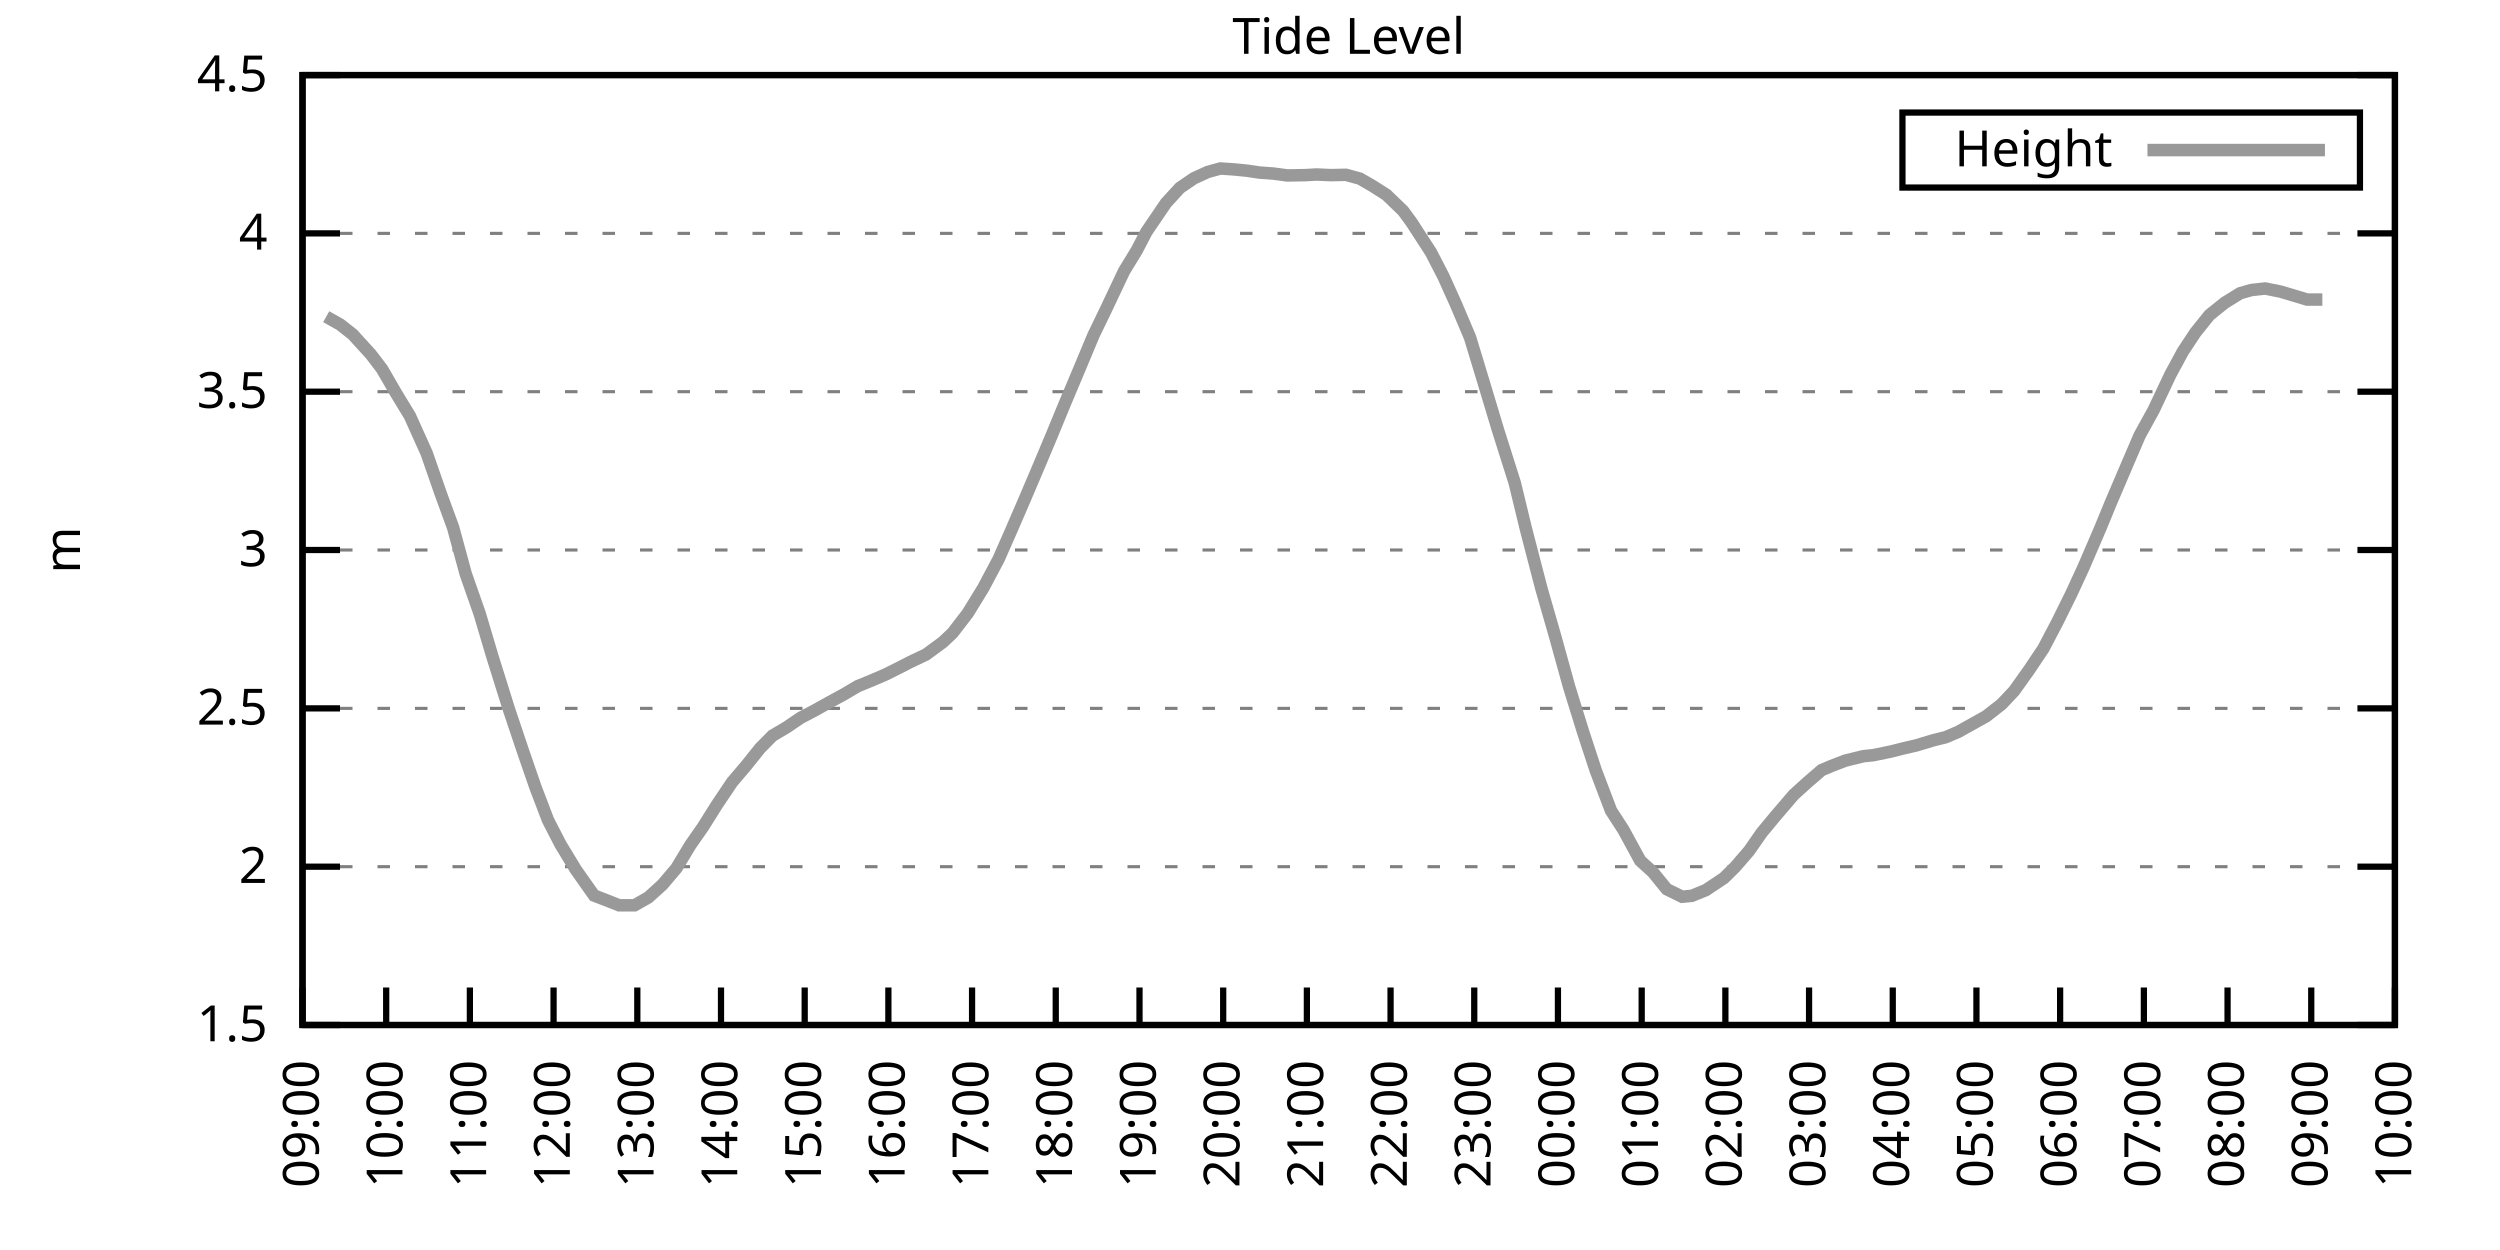
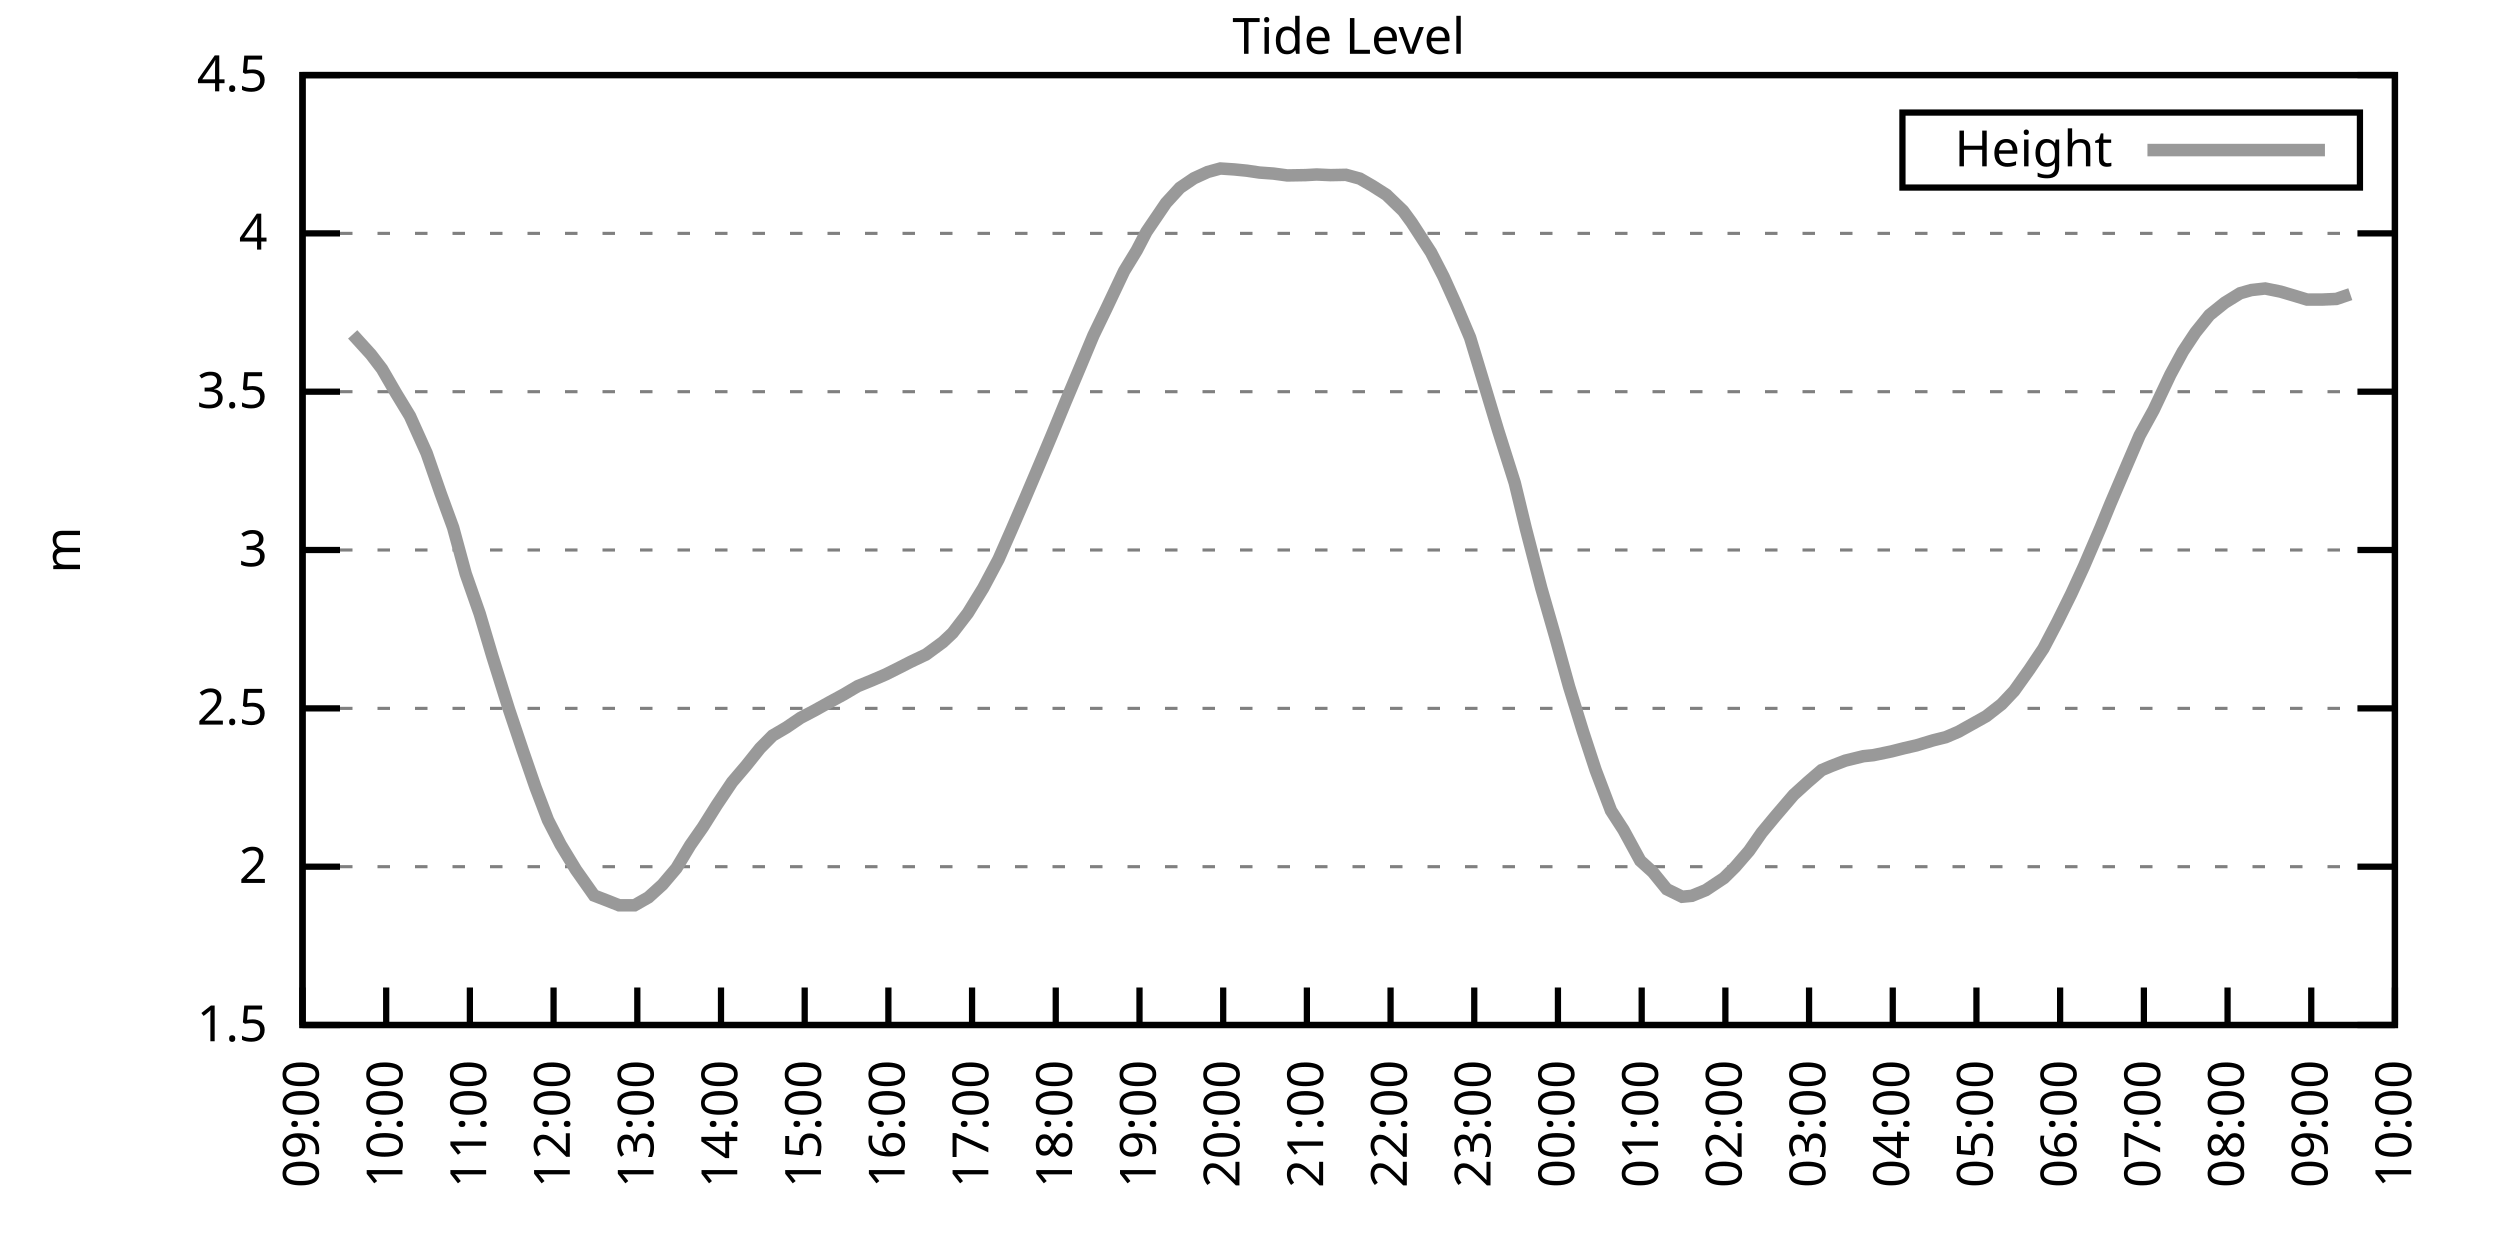
<svg xmlns="http://www.w3.org/2000/svg" xmlns:xlink="http://www.w3.org/1999/xlink" width="400" height="200" viewBox="0 0 400 200">
  <g id="gnuplot_canvas">
    <rect x="0" y="0" width="400" height="200" fill="none" />
    <defs>
      <circle id="gpDot" r="0.5" stroke-width="0.5" stroke="currentColor" />
      <path id="gpPt0" stroke-width="0.333" stroke="currentColor" d="M-1,0 h2 M0,-1 v2" />
      <path id="gpPt1" stroke-width="0.333" stroke="currentColor" d="M-1,-1 L1,1 M1,-1 L-1,1" />
      <path id="gpPt2" stroke-width="0.333" stroke="currentColor" d="M-1,0 L1,0 M0,-1 L0,1 M-1,-1 L1,1 M-1,1 L1,-1" />
      <rect id="gpPt3" stroke-width="0.333" stroke="currentColor" x="-1" y="-1" width="2" height="2" />
      <rect id="gpPt4" stroke-width="0.333" stroke="currentColor" fill="currentColor" x="-1" y="-1" width="2" height="2" />
      <circle id="gpPt5" stroke-width="0.333" stroke="currentColor" cx="0" cy="0" r="1" />
      <use xlink:href="#gpPt5" id="gpPt6" fill="currentColor" stroke="none" />
      <path id="gpPt7" stroke-width="0.333" stroke="currentColor" d="M0,-1.33 L-1.33,0.67 L1.33,0.67 z" />
      <use xlink:href="#gpPt7" id="gpPt8" fill="currentColor" stroke="none" />
      <use xlink:href="#gpPt7" id="gpPt9" stroke="currentColor" transform="rotate(180)" />
      <use xlink:href="#gpPt9" id="gpPt10" fill="currentColor" stroke="none" />
      <use xlink:href="#gpPt3" id="gpPt11" stroke="currentColor" transform="rotate(45)" />
      <use xlink:href="#gpPt11" id="gpPt12" fill="currentColor" stroke="none" />
      <path id="gpPt13" stroke-width="0.333" stroke="currentColor" d="M0,1.330 L1.265,0.411 L0.782,-1.067 L-0.782,-1.076 L-1.265,0.411 z" />
      <use xlink:href="#gpPt13" id="gpPt14" fill="currentColor" stroke="none" />
      <filter id="textbox" filterUnits="objectBoundingBox" x="0" y="0" height="1" width="1">
        <feFlood flood-color="white" flood-opacity="1" result="bgnd" />
        <feComposite in="SourceGraphic" in2="bgnd" operator="atop" />
      </filter>
      <filter id="greybox" filterUnits="objectBoundingBox" x="0" y="0" height="1" width="1">
        <feFlood flood-color="lightgrey" flood-opacity="1" result="grey" />
        <feComposite in="SourceGraphic" in2="grey" operator="atop" />
      </filter>
    </defs>
    <g fill="none" color="white" stroke="currentColor" stroke-width="1.00" stroke-linecap="butt" stroke-linejoin="miter">
</g>
    <g fill="none" color="black" stroke="currentColor" stroke-width="1.00" stroke-linecap="butt" stroke-linejoin="miter">
      <g stroke="none" shape-rendering="crispEdges">
        <polygon fill="rgb(255, 255, 255)" points="48.40,164.00 383.18,164.00 383.18,12.02 48.40,12.02 " />
      </g>
    </g>
    <g fill="none" color="black" stroke="currentColor" stroke-width="1.00" stroke-linecap="butt" stroke-linejoin="miter">
</g>
    <g fill="none" color="black" stroke="black" stroke-width="0.50" stroke-linecap="butt" stroke-linejoin="miter">
</g>
    <g fill="none" color="gray" stroke="currentColor" stroke-width="0.50" stroke-linecap="butt" stroke-linejoin="miter">
      <path stroke="gray" stroke-dasharray="2,4" class="gridline" d="M48.40,164.00 L383.19,164.00  " />
    </g>
    <g fill="none" color="gray" stroke="gray" stroke-width="1.00" stroke-linecap="butt" stroke-linejoin="miter">
</g>
    <g fill="none" color="black" stroke="currentColor" stroke-width="1.00" stroke-linecap="butt" stroke-linejoin="miter">
      <path stroke="black" d="M48.40,164.00 L54.40,164.00 M383.19,164.00 L377.19,164.00  " />
      <g transform="translate(42.80,166.60)" stroke="none" fill="black" font-family="Sans" font-size="8.00" text-anchor="end">
        <text>
          <tspan font-family="Sans"> 1.5</tspan>
        </text>
      </g>
    </g>
    <g fill="none" color="black" stroke="currentColor" stroke-width="1.00" stroke-linecap="butt" stroke-linejoin="miter">
</g>
    <g fill="none" color="black" stroke="black" stroke-width="0.50" stroke-linecap="butt" stroke-linejoin="miter">
</g>
    <g fill="none" color="gray" stroke="currentColor" stroke-width="0.50" stroke-linecap="butt" stroke-linejoin="miter">
      <path stroke="gray" stroke-dasharray="2,4" class="gridline" d="M48.40,138.67 L383.19,138.67  " />
    </g>
    <g fill="none" color="gray" stroke="gray" stroke-width="1.00" stroke-linecap="butt" stroke-linejoin="miter">
</g>
    <g fill="none" color="black" stroke="currentColor" stroke-width="1.00" stroke-linecap="butt" stroke-linejoin="miter">
      <path stroke="black" d="M48.40,138.67 L54.40,138.67 M383.19,138.67 L377.19,138.67  " />
      <g transform="translate(42.80,141.27)" stroke="none" fill="black" font-family="Sans" font-size="8.00" text-anchor="end">
        <text>
          <tspan font-family="Sans"> 2</tspan>
        </text>
      </g>
    </g>
    <g fill="none" color="black" stroke="currentColor" stroke-width="1.00" stroke-linecap="butt" stroke-linejoin="miter">
</g>
    <g fill="none" color="black" stroke="black" stroke-width="0.50" stroke-linecap="butt" stroke-linejoin="miter">
</g>
    <g fill="none" color="gray" stroke="currentColor" stroke-width="0.50" stroke-linecap="butt" stroke-linejoin="miter">
      <path stroke="gray" stroke-dasharray="2,4" class="gridline" d="M48.40,113.34 L383.19,113.34  " />
    </g>
    <g fill="none" color="gray" stroke="gray" stroke-width="1.00" stroke-linecap="butt" stroke-linejoin="miter">
</g>
    <g fill="none" color="black" stroke="currentColor" stroke-width="1.00" stroke-linecap="butt" stroke-linejoin="miter">
      <path stroke="black" d="M48.40,113.34 L54.40,113.34 M383.19,113.34 L377.19,113.34  " />
      <g transform="translate(42.80,115.94)" stroke="none" fill="black" font-family="Sans" font-size="8.00" text-anchor="end">
        <text>
          <tspan font-family="Sans"> 2.5</tspan>
        </text>
      </g>
    </g>
    <g fill="none" color="black" stroke="currentColor" stroke-width="1.00" stroke-linecap="butt" stroke-linejoin="miter">
</g>
    <g fill="none" color="black" stroke="black" stroke-width="0.50" stroke-linecap="butt" stroke-linejoin="miter">
</g>
    <g fill="none" color="gray" stroke="currentColor" stroke-width="0.50" stroke-linecap="butt" stroke-linejoin="miter">
      <path stroke="gray" stroke-dasharray="2,4" class="gridline" d="M48.40,88.00 L383.19,88.00  " />
    </g>
    <g fill="none" color="gray" stroke="gray" stroke-width="1.00" stroke-linecap="butt" stroke-linejoin="miter">
</g>
    <g fill="none" color="black" stroke="currentColor" stroke-width="1.00" stroke-linecap="butt" stroke-linejoin="miter">
      <path stroke="black" d="M48.40,88.00 L54.40,88.00 M383.19,88.00 L377.19,88.00  " />
      <g transform="translate(42.80,90.60)" stroke="none" fill="black" font-family="Sans" font-size="8.00" text-anchor="end">
        <text>
          <tspan font-family="Sans"> 3</tspan>
        </text>
      </g>
    </g>
    <g fill="none" color="black" stroke="currentColor" stroke-width="1.00" stroke-linecap="butt" stroke-linejoin="miter">
</g>
    <g fill="none" color="black" stroke="black" stroke-width="0.50" stroke-linecap="butt" stroke-linejoin="miter">
</g>
    <g fill="none" color="gray" stroke="currentColor" stroke-width="0.50" stroke-linecap="butt" stroke-linejoin="miter">
      <path stroke="gray" stroke-dasharray="2,4" class="gridline" d="M48.40,62.67 L383.19,62.67  " />
    </g>
    <g fill="none" color="gray" stroke="gray" stroke-width="1.00" stroke-linecap="butt" stroke-linejoin="miter">
</g>
    <g fill="none" color="black" stroke="currentColor" stroke-width="1.00" stroke-linecap="butt" stroke-linejoin="miter">
      <path stroke="black" d="M48.40,62.67 L54.40,62.67 M383.19,62.67 L377.19,62.67  " />
      <g transform="translate(42.80,65.27)" stroke="none" fill="black" font-family="Sans" font-size="8.00" text-anchor="end">
        <text>
          <tspan font-family="Sans"> 3.5</tspan>
        </text>
      </g>
    </g>
    <g fill="none" color="black" stroke="currentColor" stroke-width="1.00" stroke-linecap="butt" stroke-linejoin="miter">
</g>
    <g fill="none" color="black" stroke="black" stroke-width="0.50" stroke-linecap="butt" stroke-linejoin="miter">
</g>
    <g fill="none" color="gray" stroke="currentColor" stroke-width="0.50" stroke-linecap="butt" stroke-linejoin="miter">
      <path stroke="gray" stroke-dasharray="2,4" class="gridline" d="M48.40,37.34 L383.19,37.34  " />
    </g>
    <g fill="none" color="gray" stroke="gray" stroke-width="1.00" stroke-linecap="butt" stroke-linejoin="miter">
</g>
    <g fill="none" color="black" stroke="currentColor" stroke-width="1.00" stroke-linecap="butt" stroke-linejoin="miter">
      <path stroke="black" d="M48.40,37.34 L54.40,37.34 M383.19,37.34 L377.19,37.34  " />
      <g transform="translate(42.80,39.94)" stroke="none" fill="black" font-family="Sans" font-size="8.00" text-anchor="end">
        <text>
          <tspan font-family="Sans"> 4</tspan>
        </text>
      </g>
    </g>
    <g fill="none" color="black" stroke="currentColor" stroke-width="1.00" stroke-linecap="butt" stroke-linejoin="miter">
</g>
    <g fill="none" color="black" stroke="black" stroke-width="0.50" stroke-linecap="butt" stroke-linejoin="miter">
</g>
    <g fill="none" color="gray" stroke="currentColor" stroke-width="0.50" stroke-linecap="butt" stroke-linejoin="miter">
      <path stroke="gray" stroke-dasharray="2,4" class="gridline" d="M48.40,12.01 L383.19,12.01  " />
    </g>
    <g fill="none" color="gray" stroke="gray" stroke-width="1.00" stroke-linecap="butt" stroke-linejoin="miter">
</g>
    <g fill="none" color="black" stroke="currentColor" stroke-width="1.00" stroke-linecap="butt" stroke-linejoin="miter">
      <path stroke="black" d="M48.40,12.01 L54.40,12.01 M383.19,12.01 L377.19,12.01  " />
      <g transform="translate(42.80,14.61)" stroke="none" fill="black" font-family="Sans" font-size="8.00" text-anchor="end">
        <text>
          <tspan font-family="Sans"> 4.5</tspan>
        </text>
      </g>
    </g>
    <g fill="none" color="black" stroke="currentColor" stroke-width="1.00" stroke-linecap="butt" stroke-linejoin="miter">
      <path stroke="black" d="M48.40,164.00 L48.40,158.00  " />
      <g transform="translate(51.00,169.60) rotate(270.00)" stroke="none" fill="black" font-family="Sans" font-size="8.00" text-anchor="end">
        <text>
          <tspan font-family="Sans">09:00</tspan>
        </text>
      </g>
    </g>
    <g fill="none" color="black" stroke="currentColor" stroke-width="1.00" stroke-linecap="butt" stroke-linejoin="miter">
      <path stroke="black" d="M61.79,164.00 L61.79,158.00  " />
      <g transform="translate(64.39,169.60) rotate(270.00)" stroke="none" fill="black" font-family="Sans" font-size="8.00" text-anchor="end">
        <text>
          <tspan font-family="Sans">10:00</tspan>
        </text>
      </g>
    </g>
    <g fill="none" color="black" stroke="currentColor" stroke-width="1.00" stroke-linecap="butt" stroke-linejoin="miter">
      <path stroke="black" d="M75.18,164.00 L75.18,158.00  " />
      <g transform="translate(77.78,169.60) rotate(270.00)" stroke="none" fill="black" font-family="Sans" font-size="8.00" text-anchor="end">
        <text>
          <tspan font-family="Sans">11:00</tspan>
        </text>
      </g>
    </g>
    <g fill="none" color="black" stroke="currentColor" stroke-width="1.00" stroke-linecap="butt" stroke-linejoin="miter">
      <path stroke="black" d="M88.57,164.00 L88.57,158.00  " />
      <g transform="translate(91.17,169.60) rotate(270.00)" stroke="none" fill="black" font-family="Sans" font-size="8.00" text-anchor="end">
        <text>
          <tspan font-family="Sans">12:00</tspan>
        </text>
      </g>
    </g>
    <g fill="none" color="black" stroke="currentColor" stroke-width="1.00" stroke-linecap="butt" stroke-linejoin="miter">
      <path stroke="black" d="M101.97,164.00 L101.97,158.00  " />
      <g transform="translate(104.57,169.60) rotate(270.00)" stroke="none" fill="black" font-family="Sans" font-size="8.00" text-anchor="end">
        <text>
          <tspan font-family="Sans">13:00</tspan>
        </text>
      </g>
    </g>
    <g fill="none" color="black" stroke="currentColor" stroke-width="1.00" stroke-linecap="butt" stroke-linejoin="miter">
      <path stroke="black" d="M115.36,164.00 L115.36,158.00  " />
      <g transform="translate(117.96,169.60) rotate(270.00)" stroke="none" fill="black" font-family="Sans" font-size="8.00" text-anchor="end">
        <text>
          <tspan font-family="Sans">14:00</tspan>
        </text>
      </g>
    </g>
    <g fill="none" color="black" stroke="currentColor" stroke-width="1.00" stroke-linecap="butt" stroke-linejoin="miter">
      <path stroke="black" d="M128.75,164.00 L128.75,158.00  " />
      <g transform="translate(131.35,169.60) rotate(270.00)" stroke="none" fill="black" font-family="Sans" font-size="8.00" text-anchor="end">
        <text>
          <tspan font-family="Sans">15:00</tspan>
        </text>
      </g>
    </g>
    <g fill="none" color="black" stroke="currentColor" stroke-width="1.00" stroke-linecap="butt" stroke-linejoin="miter">
      <path stroke="black" d="M142.14,164.00 L142.14,158.00  " />
      <g transform="translate(144.74,169.60) rotate(270.00)" stroke="none" fill="black" font-family="Sans" font-size="8.00" text-anchor="end">
        <text>
          <tspan font-family="Sans">16:00</tspan>
        </text>
      </g>
    </g>
    <g fill="none" color="black" stroke="currentColor" stroke-width="1.00" stroke-linecap="butt" stroke-linejoin="miter">
      <path stroke="black" d="M155.53,164.00 L155.53,158.00  " />
      <g transform="translate(158.13,169.60) rotate(270.00)" stroke="none" fill="black" font-family="Sans" font-size="8.00" text-anchor="end">
        <text>
          <tspan font-family="Sans">17:00</tspan>
        </text>
      </g>
    </g>
    <g fill="none" color="black" stroke="currentColor" stroke-width="1.00" stroke-linecap="butt" stroke-linejoin="miter">
      <path stroke="black" d="M168.92,164.00 L168.92,158.00  " />
      <g transform="translate(171.52,169.60) rotate(270.00)" stroke="none" fill="black" font-family="Sans" font-size="8.00" text-anchor="end">
        <text>
          <tspan font-family="Sans">18:00</tspan>
        </text>
      </g>
    </g>
    <g fill="none" color="black" stroke="currentColor" stroke-width="1.00" stroke-linecap="butt" stroke-linejoin="miter">
      <path stroke="black" d="M182.32,164.00 L182.32,158.00  " />
      <g transform="translate(184.92,169.60) rotate(270.00)" stroke="none" fill="black" font-family="Sans" font-size="8.00" text-anchor="end">
        <text>
          <tspan font-family="Sans">19:00</tspan>
        </text>
      </g>
    </g>
    <g fill="none" color="black" stroke="currentColor" stroke-width="1.00" stroke-linecap="butt" stroke-linejoin="miter">
      <path stroke="black" d="M195.71,164.00 L195.71,158.00  " />
      <g transform="translate(198.31,169.60) rotate(270.00)" stroke="none" fill="black" font-family="Sans" font-size="8.00" text-anchor="end">
        <text>
          <tspan font-family="Sans">20:00</tspan>
        </text>
      </g>
    </g>
    <g fill="none" color="black" stroke="currentColor" stroke-width="1.00" stroke-linecap="butt" stroke-linejoin="miter">
      <path stroke="black" d="M209.10,164.00 L209.10,158.00  " />
      <g transform="translate(211.70,169.60) rotate(270.00)" stroke="none" fill="black" font-family="Sans" font-size="8.00" text-anchor="end">
        <text>
          <tspan font-family="Sans">21:00</tspan>
        </text>
      </g>
    </g>
    <g fill="none" color="black" stroke="currentColor" stroke-width="1.00" stroke-linecap="butt" stroke-linejoin="miter">
      <path stroke="black" d="M222.49,164.00 L222.49,158.00  " />
      <g transform="translate(225.09,169.60) rotate(270.00)" stroke="none" fill="black" font-family="Sans" font-size="8.00" text-anchor="end">
        <text>
          <tspan font-family="Sans">22:00</tspan>
        </text>
      </g>
    </g>
    <g fill="none" color="black" stroke="currentColor" stroke-width="1.00" stroke-linecap="butt" stroke-linejoin="miter">
      <path stroke="black" d="M235.88,164.00 L235.88,158.00  " />
      <g transform="translate(238.48,169.60) rotate(270.00)" stroke="none" fill="black" font-family="Sans" font-size="8.00" text-anchor="end">
        <text>
          <tspan font-family="Sans">23:00</tspan>
        </text>
      </g>
    </g>
    <g fill="none" color="black" stroke="currentColor" stroke-width="1.00" stroke-linecap="butt" stroke-linejoin="miter">
      <path stroke="black" d="M249.27,164.00 L249.27,158.00  " />
      <g transform="translate(251.87,169.60) rotate(270.00)" stroke="none" fill="black" font-family="Sans" font-size="8.00" text-anchor="end">
        <text>
          <tspan font-family="Sans">00:00</tspan>
        </text>
      </g>
    </g>
    <g fill="none" color="black" stroke="currentColor" stroke-width="1.00" stroke-linecap="butt" stroke-linejoin="miter">
      <path stroke="black" d="M262.67,164.00 L262.67,158.00  " />
      <g transform="translate(265.27,169.60) rotate(270.00)" stroke="none" fill="black" font-family="Sans" font-size="8.00" text-anchor="end">
        <text>
          <tspan font-family="Sans">01:00</tspan>
        </text>
      </g>
    </g>
    <g fill="none" color="black" stroke="currentColor" stroke-width="1.00" stroke-linecap="butt" stroke-linejoin="miter">
      <path stroke="black" d="M276.06,164.00 L276.06,158.00  " />
      <g transform="translate(278.66,169.60) rotate(270.00)" stroke="none" fill="black" font-family="Sans" font-size="8.00" text-anchor="end">
        <text>
          <tspan font-family="Sans">02:00</tspan>
        </text>
      </g>
    </g>
    <g fill="none" color="black" stroke="currentColor" stroke-width="1.00" stroke-linecap="butt" stroke-linejoin="miter">
      <path stroke="black" d="M289.45,164.00 L289.45,158.00  " />
      <g transform="translate(292.05,169.60) rotate(270.00)" stroke="none" fill="black" font-family="Sans" font-size="8.00" text-anchor="end">
        <text>
          <tspan font-family="Sans">03:00</tspan>
        </text>
      </g>
    </g>
    <g fill="none" color="black" stroke="currentColor" stroke-width="1.00" stroke-linecap="butt" stroke-linejoin="miter">
      <path stroke="black" d="M302.84,164.00 L302.84,158.00  " />
      <g transform="translate(305.44,169.60) rotate(270.00)" stroke="none" fill="black" font-family="Sans" font-size="8.00" text-anchor="end">
        <text>
          <tspan font-family="Sans">04:00</tspan>
        </text>
      </g>
    </g>
    <g fill="none" color="black" stroke="currentColor" stroke-width="1.00" stroke-linecap="butt" stroke-linejoin="miter">
      <path stroke="black" d="M316.23,164.00 L316.23,158.00  " />
      <g transform="translate(318.83,169.60) rotate(270.00)" stroke="none" fill="black" font-family="Sans" font-size="8.00" text-anchor="end">
        <text>
          <tspan font-family="Sans">05:00</tspan>
        </text>
      </g>
    </g>
    <g fill="none" color="black" stroke="currentColor" stroke-width="1.00" stroke-linecap="butt" stroke-linejoin="miter">
      <path stroke="black" d="M329.62,164.00 L329.62,158.00  " />
      <g transform="translate(332.22,169.60) rotate(270.00)" stroke="none" fill="black" font-family="Sans" font-size="8.00" text-anchor="end">
        <text>
          <tspan font-family="Sans">06:00</tspan>
        </text>
      </g>
    </g>
    <g fill="none" color="black" stroke="currentColor" stroke-width="1.00" stroke-linecap="butt" stroke-linejoin="miter">
      <path stroke="black" d="M343.02,164.00 L343.02,158.00  " />
      <g transform="translate(345.62,169.60) rotate(270.00)" stroke="none" fill="black" font-family="Sans" font-size="8.00" text-anchor="end">
        <text>
          <tspan font-family="Sans">07:00</tspan>
        </text>
      </g>
    </g>
    <g fill="none" color="black" stroke="currentColor" stroke-width="1.00" stroke-linecap="butt" stroke-linejoin="miter">
      <path stroke="black" d="M356.41,164.00 L356.41,158.00  " />
      <g transform="translate(359.01,169.60) rotate(270.00)" stroke="none" fill="black" font-family="Sans" font-size="8.00" text-anchor="end">
        <text>
          <tspan font-family="Sans">08:00</tspan>
        </text>
      </g>
    </g>
    <g fill="none" color="black" stroke="currentColor" stroke-width="1.00" stroke-linecap="butt" stroke-linejoin="miter">
      <path stroke="black" d="M369.80,164.00 L369.80,158.00  " />
      <g transform="translate(372.40,169.60) rotate(270.00)" stroke="none" fill="black" font-family="Sans" font-size="8.00" text-anchor="end">
        <text>
          <tspan font-family="Sans">09:00</tspan>
        </text>
      </g>
    </g>
    <g fill="none" color="black" stroke="currentColor" stroke-width="1.00" stroke-linecap="butt" stroke-linejoin="miter">
      <path stroke="black" d="M383.19,164.00 L383.19,158.00  " />
      <g transform="translate(385.79,169.60) rotate(270.00)" stroke="none" fill="black" font-family="Sans" font-size="8.00" text-anchor="end">
        <text>
          <tspan font-family="Sans">10:00</tspan>
        </text>
      </g>
    </g>
    <g fill="none" color="black" stroke="currentColor" stroke-width="1.00" stroke-linecap="butt" stroke-linejoin="miter">
</g>
    <g fill="none" color="black" stroke="currentColor" stroke-width="1.00" stroke-linecap="butt" stroke-linejoin="miter">
      <path stroke="black" d="M48.40,12.01 L48.40,164.00 L383.19,164.00 L383.19,12.01 L48.40,12.01 Z  " />
    </g>
    <g fill="none" color="black" stroke="currentColor" stroke-width="1.00" stroke-linecap="butt" stroke-linejoin="miter">
</g>
    <g fill="none" color="black" stroke="currentColor" stroke-width="1.00" stroke-linecap="butt" stroke-linejoin="miter">
      <path stroke="black" d="M304.39,30.01 L304.39,18.01 L377.59,18.01 L377.59,30.01 L304.39,30.01 Z  " />
    </g>
    <g id="Tide_level_plot_1">
      <g fill="none" color="white" stroke="black" stroke-width="2.00" stroke-linecap="butt" stroke-linejoin="miter">
</g>
      <g fill="none" color="black" stroke="currentColor" stroke-width="2.00" stroke-linecap="butt" stroke-linejoin="miter">
        <g transform="translate(337.99,26.61)" stroke="none" fill="black" font-family="Sans" font-size="8.00" text-anchor="end">
          <text>
            <tspan font-family="Sans">Height</tspan>
          </text>
        </g>
      </g>
      <g fill="none" color="black" stroke="currentColor" stroke-width="2.00" stroke-linecap="butt" stroke-linejoin="miter">
-         <path stroke="rgb(153, 153, 153)" d="M343.59,24.01 L371.99,24.01 M52.19,50.67 L54.43,51.93 L56.43,53.50 L59.34,56.70 L61.12,59.03 L63.35,62.88   L65.59,66.57 L68.26,72.50 L70.50,78.94 L72.50,84.41 L74.51,91.80 L76.75,98.19 L78.75,104.93 L81.43,113.49   L83.66,120.13 L85.67,125.95 L87.68,131.22 L89.69,135.12 L92.15,139.17 L95.05,143.28 L97.28,144.14 L99.06,144.85   L101.52,144.85 L103.75,143.58 L105.98,141.56 L108.22,138.92 L110.45,135.22 L112.46,132.34 L114.69,128.79 L117.14,125.14   L119.38,122.51 L121.61,119.72 L123.62,117.69 L125.85,116.38 L128.08,114.86 L130.31,113.69 L132.77,112.32 L135.00,111.11   L137.23,109.79 L139.46,108.88 L141.69,107.92 L143.93,106.80 L145.71,105.89 L148.17,104.72 L150.85,102.75 L152.41,101.28   L154.86,98.09 L157.32,94.08 L159.77,89.47 L161.78,84.91 L164.01,79.75 L166.25,74.48 L168.25,69.72 L170.49,64.29   L172.94,58.47 L174.95,53.66 L176.96,49.50 L179.86,43.37 L181.87,40.08 L183.43,37.09 L186.56,32.48 L188.79,30.05   L191.02,28.53 L193.25,27.51 L195.26,26.96 L197.49,27.11 L199.50,27.31 L201.51,27.61 L203.74,27.77 L205.97,28.07   L208.88,28.02 L210.66,27.92 L212.89,28.02 L215.35,27.97 L217.58,28.58 L219.59,29.74 L221.82,31.16 L224.50,33.74   L225.84,35.57 L228.96,40.38 L230.97,44.28 L232.98,48.74 L235.21,54.01 L237.44,61.36 L239.68,68.80 L242.36,77.26   L244.14,84.61 L246.60,94.08 L248.83,101.84 L251.06,109.89 L253.29,117.09 L255.30,123.22 L257.76,129.70 L259.76,132.79   L262.44,137.71 L264.45,139.53 L266.68,142.27 L269.14,143.48 L270.70,143.33 L272.93,142.42 L275.83,140.49 L277.62,138.72   L279.85,136.14 L281.86,133.25 L284.09,130.56 L286.99,127.17 L289.23,125.14 L291.46,123.22 L293.02,122.56 L295.25,121.70   L298.15,120.99 L299.72,120.83 L302.62,120.23 L304.63,119.72 L306.63,119.26 L309.31,118.45 L311.32,117.95 L313.33,117.09   L317.79,114.60 L320.25,112.68 L322.26,110.55 L324.71,107.11 L326.95,103.76 L329.18,99.51 L331.41,95.00 L333.42,90.64   L336.10,84.41 L337.66,80.61 L340.56,73.82 L342.35,69.66 L344.58,65.61 L347.26,59.94 L349.26,56.24 L351.27,53.20   L353.51,50.41 L355.96,48.44 L358.42,46.92 L360.20,46.41 L362.43,46.16 L364.89,46.66 L367.12,47.32 L369.13,47.93   L371.58,47.93  " />
+         <path stroke="rgb(153, 153, 153)" d="M343.59,24.01 L371.99,24.01 M56.43,53.50 L59.34,56.70 L61.12,59.03 L63.35,62.88 L65.59,66.57 L68.26,72.50   L70.50,78.94 L72.50,84.41 L74.51,91.80 L76.75,98.19 L78.75,104.93 L81.43,113.49 L83.66,120.13 L85.67,125.95   L87.68,131.22 L89.69,135.12 L92.15,139.17 L95.05,143.28 L97.28,144.14 L99.06,144.85 L101.52,144.85 L103.75,143.58   L105.98,141.56 L108.22,138.92 L110.45,135.22 L112.46,132.34 L114.69,128.79 L117.14,125.14 L119.38,122.51 L121.61,119.72   L123.62,117.69 L125.85,116.38 L128.08,114.86 L130.31,113.69 L132.77,112.32 L135.00,111.11 L137.23,109.79 L139.46,108.88   L141.69,107.92 L143.93,106.80 L145.71,105.89 L148.17,104.72 L150.85,102.75 L152.41,101.28 L154.86,98.09 L157.32,94.08   L159.77,89.47 L161.78,84.91 L164.01,79.75 L166.25,74.48 L168.25,69.72 L170.49,64.29 L172.94,58.47 L174.95,53.66   L176.96,49.50 L179.86,43.37 L181.87,40.08 L183.43,37.09 L186.56,32.48 L188.79,30.05 L191.02,28.53 L193.25,27.51   L195.26,26.96 L197.49,27.11 L199.50,27.31 L201.51,27.61 L203.74,27.77 L205.97,28.07 L208.88,28.02 L210.66,27.92   L212.89,28.02 L215.35,27.97 L217.58,28.58 L219.59,29.74 L221.82,31.16 L224.50,33.74 L225.84,35.57 L228.96,40.38   L230.97,44.28 L232.98,48.74 L235.21,54.01 L237.44,61.36 L239.68,68.80 L242.36,77.26 L244.14,84.61 L246.60,94.08   L248.83,101.84 L251.06,109.89 L253.29,117.09 L255.30,123.22 L257.76,129.70 L259.76,132.79 L262.44,137.71 L264.45,139.53   L266.68,142.27 L269.14,143.48 L270.70,143.33 L272.93,142.42 L275.83,140.49 L277.62,138.72 L279.85,136.14 L281.86,133.25   L284.09,130.56 L286.99,127.17 L289.23,125.14 L291.46,123.22 L293.02,122.56 L295.25,121.70 L298.15,120.99 L299.72,120.83   L302.62,120.23 L304.63,119.72 L306.63,119.26 L309.31,118.45 L311.32,117.95 L313.33,117.09 L317.79,114.60 L320.25,112.68   L322.26,110.55 L324.71,107.11 L326.95,103.76 L329.18,99.51 L331.41,95.00 L333.42,90.64 L336.10,84.41 L337.66,80.61   L340.56,73.82 L342.35,69.66 L344.58,65.61 L347.26,59.94 L349.26,56.24 L351.27,53.20 L353.51,50.41 L355.96,48.44   L358.42,46.92 L360.20,46.41 L362.43,46.16 L364.89,46.66 L367.12,47.32 L369.13,47.93 L371.58,47.93 L373.82,47.83   L376.05,47.07  " />
      </g>
    </g>
    <g fill="none" color="black" stroke="currentColor" stroke-width="2.00" stroke-linecap="butt" stroke-linejoin="miter">
</g>
    <g fill="none" color="black" stroke="black" stroke-width="1.00" stroke-linecap="butt" stroke-linejoin="miter">
</g>
    <g fill="none" color="black" stroke="currentColor" stroke-width="1.00" stroke-linecap="butt" stroke-linejoin="miter">
      <path stroke="black" d="M48.40,12.01 L48.40,164.00 L383.19,164.00 L383.19,12.01 L48.40,12.01 Z  " />
      <g transform="translate(12.80,88.01) rotate(270.00)" stroke="none" fill="black" font-family="Sans" font-size="8.00" text-anchor="middle">
        <text>
          <tspan font-family="Sans">m</tspan>
        </text>
      </g>
    </g>
    <g fill="none" color="black" stroke="currentColor" stroke-width="1.00" stroke-linecap="butt" stroke-linejoin="miter">
</g>
    <g fill="none" color="black" stroke="currentColor" stroke-width="1.00" stroke-linecap="butt" stroke-linejoin="miter">
      <g transform="translate(215.79,8.61)" stroke="none" fill="black" font-family="Sans" font-size="8.00" text-anchor="middle">
        <text>
          <tspan font-family="Sans">Tide Level</tspan>
        </text>
      </g>
    </g>
    <g fill="none" color="black" stroke="currentColor" stroke-width="1.00" stroke-linecap="butt" stroke-linejoin="miter">
</g>
  </g>
</svg>
